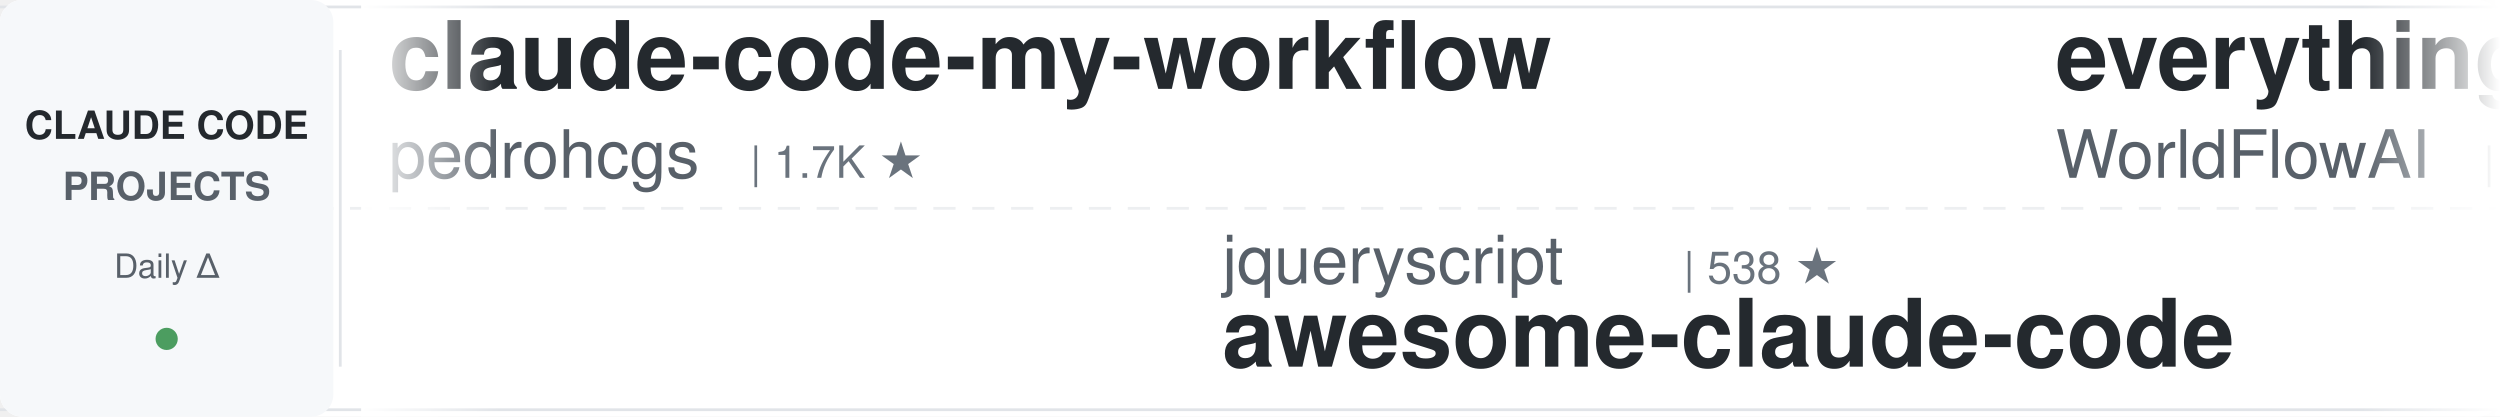
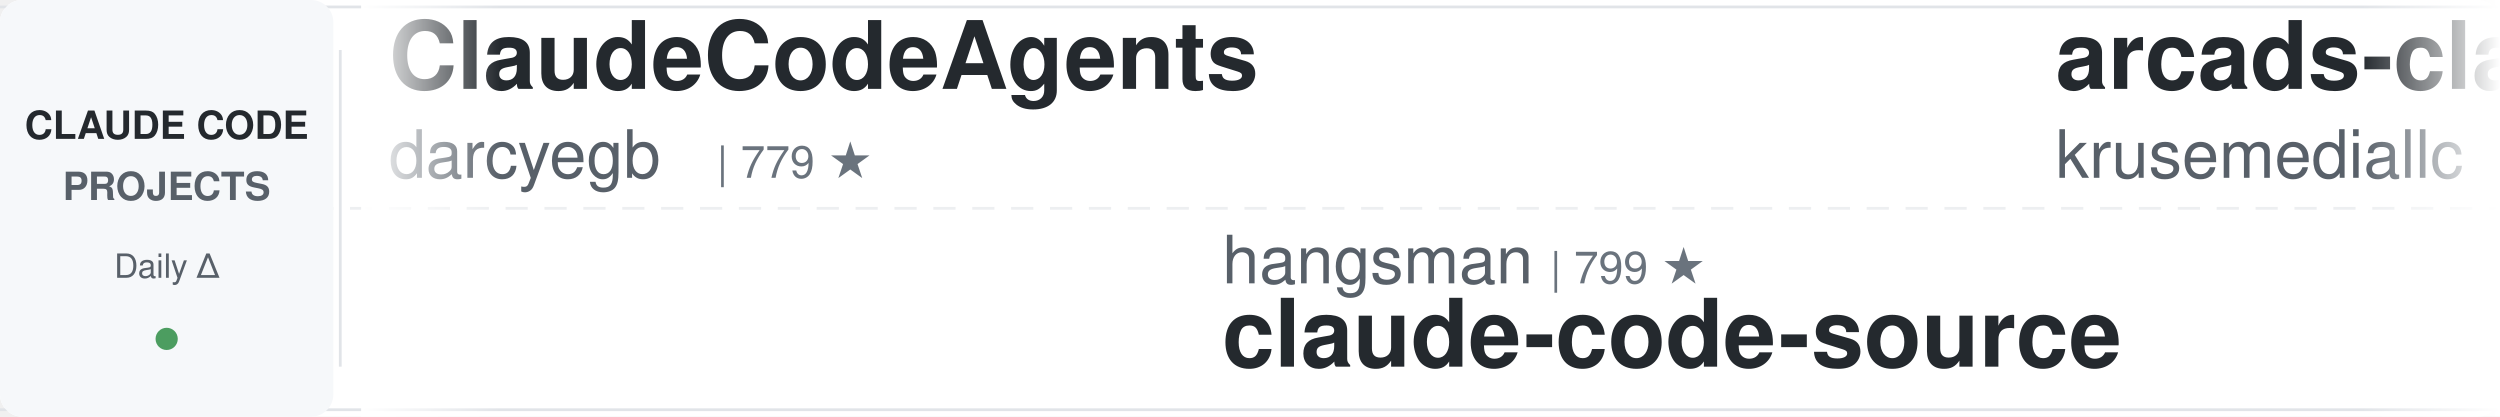
<svg xmlns="http://www.w3.org/2000/svg" width="900" height="150">
  <defs>
    <linearGradient id="leftFade" x1="0%" y1="0%" x2="100%" y2="0%">
      <stop offset="0%" style="stop-color:#ffffff;stop-opacity:1" />
      <stop offset="100%" style="stop-color:#ffffff;stop-opacity:0" />
    </linearGradient>
    <linearGradient id="rightFade" x1="0%" y1="0%" x2="100%" y2="0%">
      <stop offset="0%" style="stop-color:#ffffff;stop-opacity:0" />
      <stop offset="100%" style="stop-color:#ffffff;stop-opacity:1" />
    </linearGradient>
  </defs>
  <rect width="900" height="150" fill="#ffffff" rx="8" />
  <rect x="0" y="2" width="900" height="1" fill="#e1e4e8" />
  <rect x="0" y="147" width="900" height="1" fill="#e1e4e8" />
  <line x1="0" y1="75" x2="900" y2="75" stroke="#e1e4e8" stroke-width="1" stroke-dasharray="8 6" opacity="0.6" />
  <rect x="0" y="0" width="120" height="150" fill="#f6f8fa" rx="8" />
  <text x="60" y="50" font-family="-apple-system, BlinkMacSystemFont, 'Segoe UI', Helvetica, Arial, sans-serif" font-size="14" font-weight="600" fill="#24292e" text-anchor="middle">CLAUDE CODE</text>
  <text x="60" y="72" font-family="-apple-system, BlinkMacSystemFont, 'Segoe UI', Helvetica, Arial, sans-serif" font-size="14" font-weight="600" fill="#586069" text-anchor="middle">PROJECTS</text>
  <text x="60" y="100" font-family="-apple-system, BlinkMacSystemFont, 'Segoe UI', Helvetica, Arial, sans-serif" font-size="12" font-weight="500" fill="#586069" text-anchor="middle">Daily Δ</text>
  <circle cx="60" cy="122" r="4" fill="#22863a" opacity="0.8" />
  <rect x="122" y="18" width="1" height="114" fill="#e1e4e8" />
  <clipPath id="tickerClip">
    <rect x="130" y="0" width="770" height="150" />
  </clipPath>
  <g clip-path="url(#tickerClip)">
    <g id="tickerItems">
      <animateTransform attributeName="transform" attributeType="XML" type="translate" from="0 0" to="-3000 0" dur="54s" repeatCount="indefinite" />
      <g transform="translate(0, 0)">
-         <text x="140" y="32" font-family="-apple-system, BlinkMacSystemFont, 'Segoe UI', Helvetica, Arial, sans-serif" font-size="34" font-weight="600" fill="#24292e">claude-code-my-workflow</text>
-         <text x="140" y="64" font-family="-apple-system, BlinkMacSystemFont, 'Segoe UI', Helvetica, Arial, sans-serif" font-size="24" font-weight="400" fill="#586069">pedrohcgs</text>
-         <text x="270" y="64" font-family="-apple-system, BlinkMacSystemFont, 'Segoe UI', Helvetica, Arial, sans-serif" font-size="16" font-weight="500" fill="#6a737d">| 1.7K ★</text>
+         <text x="140" y="32" font-family="-apple-system, BlinkMacSystemFont, 'Segoe UI', Helvetica, Arial, sans-serif" font-size="34" font-weight="600" fill="#24292e">ClaudeCodeAgents</text>
+         <text x="140" y="64" font-family="-apple-system, BlinkMacSystemFont, 'Segoe UI', Helvetica, Arial, sans-serif" font-size="24" font-weight="400" fill="#586069">darcyegb</text>
+         <text x="258" y="64" font-family="-apple-system, BlinkMacSystemFont, 'Segoe UI', Helvetica, Arial, sans-serif" font-size="16" font-weight="500" fill="#6a737d">| 779 ★</text>
      </g>
      <g transform="translate(300, 0)">
-         <text x="140" y="102" font-family="-apple-system, BlinkMacSystemFont, 'Segoe UI', Helvetica, Arial, sans-serif" font-size="24" font-weight="400" fill="#586069">jqueryscript</text>
-         <text x="306" y="102" font-family="-apple-system, BlinkMacSystemFont, 'Segoe UI', Helvetica, Arial, sans-serif" font-size="16" font-weight="500" fill="#6a737d">| 538 ★</text>
-         <text x="140" y="132" font-family="-apple-system, BlinkMacSystemFont, 'Segoe UI', Helvetica, Arial, sans-serif" font-size="34" font-weight="600" fill="#24292e">awesome-claude-code</text>
+         <text x="140" y="102" font-family="-apple-system, BlinkMacSystemFont, 'Segoe UI', Helvetica, Arial, sans-serif" font-size="24" font-weight="400" fill="#586069">hangsman</text>
+         <text x="258" y="102" font-family="-apple-system, BlinkMacSystemFont, 'Segoe UI', Helvetica, Arial, sans-serif" font-size="16" font-weight="500" fill="#6a737d">| 799 ★</text>
+         <text x="140" y="132" font-family="-apple-system, BlinkMacSystemFont, 'Segoe UI', Helvetica, Arial, sans-serif" font-size="34" font-weight="600" fill="#24292e">claude-code-source</text>
      </g>
      <g transform="translate(600, 0)">
-         <text x="140" y="32" font-family="-apple-system, BlinkMacSystemFont, 'Segoe UI', Helvetica, Arial, sans-serif" font-size="34" font-weight="600" fill="#24292e">everything-claude-code</text>
-         <text x="140" y="64" font-family="-apple-system, BlinkMacSystemFont, 'Segoe UI', Helvetica, Arial, sans-serif" font-size="24" font-weight="400" fill="#586069">WorldFlowAI</text>
-         <text x="294" y="64" font-family="-apple-system, BlinkMacSystemFont, 'Segoe UI', Helvetica, Arial, sans-serif" font-size="16" font-weight="500" fill="#6a737d">| 5.5K ★</text>
+         <text x="140" y="32" font-family="-apple-system, BlinkMacSystemFont, 'Segoe UI', Helvetica, Arial, sans-serif" font-size="34" font-weight="600" fill="#24292e">arcads-claude-code</text>
+         <text x="140" y="64" font-family="-apple-system, BlinkMacSystemFont, 'Segoe UI', Helvetica, Arial, sans-serif" font-size="24" font-weight="400" fill="#586069">krusemediallc</text>
+         <text x="318" y="64" font-family="-apple-system, BlinkMacSystemFont, 'Segoe UI', Helvetica, Arial, sans-serif" font-size="16" font-weight="500" fill="#6a737d">| 1.6K ★</text>
      </g>
      <g transform="translate(900, 0)">
-         <text x="140" y="102" font-family="-apple-system, BlinkMacSystemFont, 'Segoe UI', Helvetica, Arial, sans-serif" font-size="24" font-weight="400" fill="#586069">Piebald-AI</text>
-         <text x="282" y="102" font-family="-apple-system, BlinkMacSystemFont, 'Segoe UI', Helvetica, Arial, sans-serif" font-size="16" font-weight="500" fill="#6a737d">| 13.0K ★</text>
-         <text x="140" y="132" font-family="-apple-system, BlinkMacSystemFont, 'Segoe UI', Helvetica, Arial, sans-serif" font-size="34" font-weight="600" fill="#24292e">claude-code-system-promp...</text>
-       </g>
-       <g transform="translate(1200, 0)">
-         <text x="140" y="32" font-family="-apple-system, BlinkMacSystemFont, 'Segoe UI', Helvetica, Arial, sans-serif" font-size="34" font-weight="600" fill="#24292e">Open-ClaudeCode</text>
-         <text x="140" y="64" font-family="-apple-system, BlinkMacSystemFont, 'Segoe UI', Helvetica, Arial, sans-serif" font-size="24" font-weight="400" fill="#586069">LING71671</text>
-         <text x="270" y="64" font-family="-apple-system, BlinkMacSystemFont, 'Segoe UI', Helvetica, Arial, sans-serif" font-size="16" font-weight="500" fill="#6a737d">| 975 ★</text>
-       </g>
-       <g transform="translate(1500, 0)">
        <text x="140" y="102" font-family="-apple-system, BlinkMacSystemFont, 'Segoe UI', Helvetica, Arial, sans-serif" font-size="24" font-weight="400" fill="#586069">ChrisWiles</text>
        <text x="282" y="102" font-family="-apple-system, BlinkMacSystemFont, 'Segoe UI', Helvetica, Arial, sans-serif" font-size="16" font-weight="500" fill="#6a737d">| 6.1K ★</text>
        <text x="140" y="132" font-family="-apple-system, BlinkMacSystemFont, 'Segoe UI', Helvetica, Arial, sans-serif" font-size="34" font-weight="600" fill="#24292e">claude-code-showcase</text>
      </g>
+       <g transform="translate(1200, 0)">
+         <text x="140" y="32" font-family="-apple-system, BlinkMacSystemFont, 'Segoe UI', Helvetica, Arial, sans-serif" font-size="34" font-weight="600" fill="#24292e">claude-code-spec-workflo...</text>
+         <text x="140" y="64" font-family="-apple-system, BlinkMacSystemFont, 'Segoe UI', Helvetica, Arial, sans-serif" font-size="24" font-weight="400" fill="#586069">Pimzino</text>
+         <text x="246" y="64" font-family="-apple-system, BlinkMacSystemFont, 'Segoe UI', Helvetica, Arial, sans-serif" font-size="16" font-weight="500" fill="#6a737d">| 3.9K ★</text>
+       </g>
+       <g transform="translate(1500, 0)">
+         <text x="140" y="102" font-family="-apple-system, BlinkMacSystemFont, 'Segoe UI', Helvetica, Arial, sans-serif" font-size="24" font-weight="400" fill="#586069">feiskyer</text>
+         <text x="258" y="102" font-family="-apple-system, BlinkMacSystemFont, 'Segoe UI', Helvetica, Arial, sans-serif" font-size="16" font-weight="500" fill="#6a737d">| 1.7K ★</text>
+         <text x="140" y="132" font-family="-apple-system, BlinkMacSystemFont, 'Segoe UI', Helvetica, Arial, sans-serif" font-size="34" font-weight="600" fill="#24292e">claude-code-settings</text>
+       </g>
      <g transform="translate(1800, 0)">
-         <text x="140" y="32" font-family="-apple-system, BlinkMacSystemFont, 'Segoe UI', Helvetica, Arial, sans-serif" font-size="34" font-weight="600" fill="#24292e">claude-code-guide</text>
-         <text x="140" y="64" font-family="-apple-system, BlinkMacSystemFont, 'Segoe UI', Helvetica, Arial, sans-serif" font-size="24" font-weight="400" fill="#586069">Cranot</text>
-         <text x="234" y="64" font-family="-apple-system, BlinkMacSystemFont, 'Segoe UI', Helvetica, Arial, sans-serif" font-size="16" font-weight="500" fill="#6a737d">| 2.9K ★</text>
+         <text x="140" y="32" font-family="-apple-system, BlinkMacSystemFont, 'Segoe UI', Helvetica, Arial, sans-serif" font-size="34" font-weight="600" fill="#24292e">ECC</text>
+         <text x="140" y="64" font-family="-apple-system, BlinkMacSystemFont, 'Segoe UI', Helvetica, Arial, sans-serif" font-size="24" font-weight="400" fill="#586069">affaan-m</text>
+         <text x="258" y="64" font-family="-apple-system, BlinkMacSystemFont, 'Segoe UI', Helvetica, Arial, sans-serif" font-size="16" font-weight="500" fill="#6a737d">| 292.1K ★</text>
      </g>
      <g transform="translate(2100, 0)">
-         <text x="140" y="102" font-family="-apple-system, BlinkMacSystemFont, 'Segoe UI', Helvetica, Arial, sans-serif" font-size="24" font-weight="400" fill="#586069">krusemediallc</text>
-         <text x="318" y="102" font-family="-apple-system, BlinkMacSystemFont, 'Segoe UI', Helvetica, Arial, sans-serif" font-size="16" font-weight="500" fill="#6a737d">| 1.6K ★</text>
-         <text x="140" y="132" font-family="-apple-system, BlinkMacSystemFont, 'Segoe UI', Helvetica, Arial, sans-serif" font-size="34" font-weight="600" fill="#24292e">arcads-claude-code</text>
+         <text x="140" y="102" font-family="-apple-system, BlinkMacSystemFont, 'Segoe UI', Helvetica, Arial, sans-serif" font-size="24" font-weight="400" fill="#586069">ccplugins</text>
+         <text x="270" y="102" font-family="-apple-system, BlinkMacSystemFont, 'Segoe UI', Helvetica, Arial, sans-serif" font-size="16" font-weight="500" fill="#6a737d">| 990 ★</text>
+         <text x="140" y="132" font-family="-apple-system, BlinkMacSystemFont, 'Segoe UI', Helvetica, Arial, sans-serif" font-size="34" font-weight="600" fill="#24292e">awesome-claude-code-plug...</text>
      </g>
      <g transform="translate(2400, 0)">
-         <text x="140" y="32" font-family="-apple-system, BlinkMacSystemFont, 'Segoe UI', Helvetica, Arial, sans-serif" font-size="34" font-weight="600" fill="#24292e">claude-code-prompts</text>
-         <text x="140" y="64" font-family="-apple-system, BlinkMacSystemFont, 'Segoe UI', Helvetica, Arial, sans-serif" font-size="24" font-weight="400" fill="#586069">repowise-dev</text>
-         <text x="306" y="64" font-family="-apple-system, BlinkMacSystemFont, 'Segoe UI', Helvetica, Arial, sans-serif" font-size="16" font-weight="500" fill="#6a737d">| 1.2K ★</text>
+         <text x="140" y="32" font-family="-apple-system, BlinkMacSystemFont, 'Segoe UI', Helvetica, Arial, sans-serif" font-size="34" font-weight="600" fill="#24292e">awesome-claude-code-tool...</text>
+         <text x="140" y="64" font-family="-apple-system, BlinkMacSystemFont, 'Segoe UI', Helvetica, Arial, sans-serif" font-size="24" font-weight="400" fill="#586069">rohitg00</text>
+         <text x="258" y="64" font-family="-apple-system, BlinkMacSystemFont, 'Segoe UI', Helvetica, Arial, sans-serif" font-size="16" font-weight="500" fill="#6a737d">| 2.8K ★</text>
      </g>
      <g transform="translate(2700, 0)">
-         <text x="140" y="102" font-family="-apple-system, BlinkMacSystemFont, 'Segoe UI', Helvetica, Arial, sans-serif" font-size="24" font-weight="400" fill="#586069">davila7</text>
-         <text x="246" y="102" font-family="-apple-system, BlinkMacSystemFont, 'Segoe UI', Helvetica, Arial, sans-serif" font-size="16" font-weight="500" fill="#6a737d">| 33.0K ★</text>
-         <text x="140" y="132" font-family="-apple-system, BlinkMacSystemFont, 'Segoe UI', Helvetica, Arial, sans-serif" font-size="34" font-weight="600" fill="#24292e">claude-code-templates</text>
+         <text x="140" y="102" font-family="-apple-system, BlinkMacSystemFont, 'Segoe UI', Helvetica, Arial, sans-serif" font-size="24" font-weight="400" fill="#586069">shanraisshan</text>
+         <text x="306" y="102" font-family="-apple-system, BlinkMacSystemFont, 'Segoe UI', Helvetica, Arial, sans-serif" font-size="16" font-weight="500" fill="#6a737d">| 68.3K ★</text>
+         <text x="140" y="132" font-family="-apple-system, BlinkMacSystemFont, 'Segoe UI', Helvetica, Arial, sans-serif" font-size="34" font-weight="600" fill="#24292e">claude-code-best-practic...</text>
      </g>
      <g transform="translate(3000, 0)">
-         <text x="140" y="32" font-family="-apple-system, BlinkMacSystemFont, 'Segoe UI', Helvetica, Arial, sans-serif" font-size="34" font-weight="600" fill="#24292e">claude-code-my-workflow</text>
-         <text x="140" y="64" font-family="-apple-system, BlinkMacSystemFont, 'Segoe UI', Helvetica, Arial, sans-serif" font-size="24" font-weight="400" fill="#586069">pedrohcgs</text>
-         <text x="270" y="64" font-family="-apple-system, BlinkMacSystemFont, 'Segoe UI', Helvetica, Arial, sans-serif" font-size="16" font-weight="500" fill="#6a737d">| 1.7K ★</text>
+         <text x="140" y="32" font-family="-apple-system, BlinkMacSystemFont, 'Segoe UI', Helvetica, Arial, sans-serif" font-size="34" font-weight="600" fill="#24292e">ClaudeCodeAgents</text>
+         <text x="140" y="64" font-family="-apple-system, BlinkMacSystemFont, 'Segoe UI', Helvetica, Arial, sans-serif" font-size="24" font-weight="400" fill="#586069">darcyegb</text>
+         <text x="258" y="64" font-family="-apple-system, BlinkMacSystemFont, 'Segoe UI', Helvetica, Arial, sans-serif" font-size="16" font-weight="500" fill="#6a737d">| 779 ★</text>
      </g>
      <g transform="translate(3300, 0)">
-         <text x="140" y="102" font-family="-apple-system, BlinkMacSystemFont, 'Segoe UI', Helvetica, Arial, sans-serif" font-size="24" font-weight="400" fill="#586069">jqueryscript</text>
-         <text x="306" y="102" font-family="-apple-system, BlinkMacSystemFont, 'Segoe UI', Helvetica, Arial, sans-serif" font-size="16" font-weight="500" fill="#6a737d">| 538 ★</text>
-         <text x="140" y="132" font-family="-apple-system, BlinkMacSystemFont, 'Segoe UI', Helvetica, Arial, sans-serif" font-size="34" font-weight="600" fill="#24292e">awesome-claude-code</text>
+         <text x="140" y="102" font-family="-apple-system, BlinkMacSystemFont, 'Segoe UI', Helvetica, Arial, sans-serif" font-size="24" font-weight="400" fill="#586069">hangsman</text>
+         <text x="258" y="102" font-family="-apple-system, BlinkMacSystemFont, 'Segoe UI', Helvetica, Arial, sans-serif" font-size="16" font-weight="500" fill="#6a737d">| 799 ★</text>
+         <text x="140" y="132" font-family="-apple-system, BlinkMacSystemFont, 'Segoe UI', Helvetica, Arial, sans-serif" font-size="34" font-weight="600" fill="#24292e">claude-code-source</text>
      </g>
      <g transform="translate(3600, 0)">
-         <text x="140" y="32" font-family="-apple-system, BlinkMacSystemFont, 'Segoe UI', Helvetica, Arial, sans-serif" font-size="34" font-weight="600" fill="#24292e">everything-claude-code</text>
-         <text x="140" y="64" font-family="-apple-system, BlinkMacSystemFont, 'Segoe UI', Helvetica, Arial, sans-serif" font-size="24" font-weight="400" fill="#586069">WorldFlowAI</text>
-         <text x="294" y="64" font-family="-apple-system, BlinkMacSystemFont, 'Segoe UI', Helvetica, Arial, sans-serif" font-size="16" font-weight="500" fill="#6a737d">| 5.5K ★</text>
+         <text x="140" y="32" font-family="-apple-system, BlinkMacSystemFont, 'Segoe UI', Helvetica, Arial, sans-serif" font-size="34" font-weight="600" fill="#24292e">arcads-claude-code</text>
+         <text x="140" y="64" font-family="-apple-system, BlinkMacSystemFont, 'Segoe UI', Helvetica, Arial, sans-serif" font-size="24" font-weight="400" fill="#586069">krusemediallc</text>
+         <text x="318" y="64" font-family="-apple-system, BlinkMacSystemFont, 'Segoe UI', Helvetica, Arial, sans-serif" font-size="16" font-weight="500" fill="#6a737d">| 1.6K ★</text>
      </g>
      <g transform="translate(3900, 0)">
-         <text x="140" y="102" font-family="-apple-system, BlinkMacSystemFont, 'Segoe UI', Helvetica, Arial, sans-serif" font-size="24" font-weight="400" fill="#586069">Piebald-AI</text>
-         <text x="282" y="102" font-family="-apple-system, BlinkMacSystemFont, 'Segoe UI', Helvetica, Arial, sans-serif" font-size="16" font-weight="500" fill="#6a737d">| 13.0K ★</text>
-         <text x="140" y="132" font-family="-apple-system, BlinkMacSystemFont, 'Segoe UI', Helvetica, Arial, sans-serif" font-size="34" font-weight="600" fill="#24292e">claude-code-system-promp...</text>
+         <text x="140" y="102" font-family="-apple-system, BlinkMacSystemFont, 'Segoe UI', Helvetica, Arial, sans-serif" font-size="24" font-weight="400" fill="#586069">ChrisWiles</text>
+         <text x="282" y="102" font-family="-apple-system, BlinkMacSystemFont, 'Segoe UI', Helvetica, Arial, sans-serif" font-size="16" font-weight="500" fill="#6a737d">| 6.1K ★</text>
+         <text x="140" y="132" font-family="-apple-system, BlinkMacSystemFont, 'Segoe UI', Helvetica, Arial, sans-serif" font-size="34" font-weight="600" fill="#24292e">claude-code-showcase</text>
      </g>
    </g>
  </g>
  <rect x="130" y="0" width="50" height="150" fill="url(#leftFade)" />
  <rect x="850" y="0" width="50" height="150" fill="url(#rightFade)" />
</svg>
